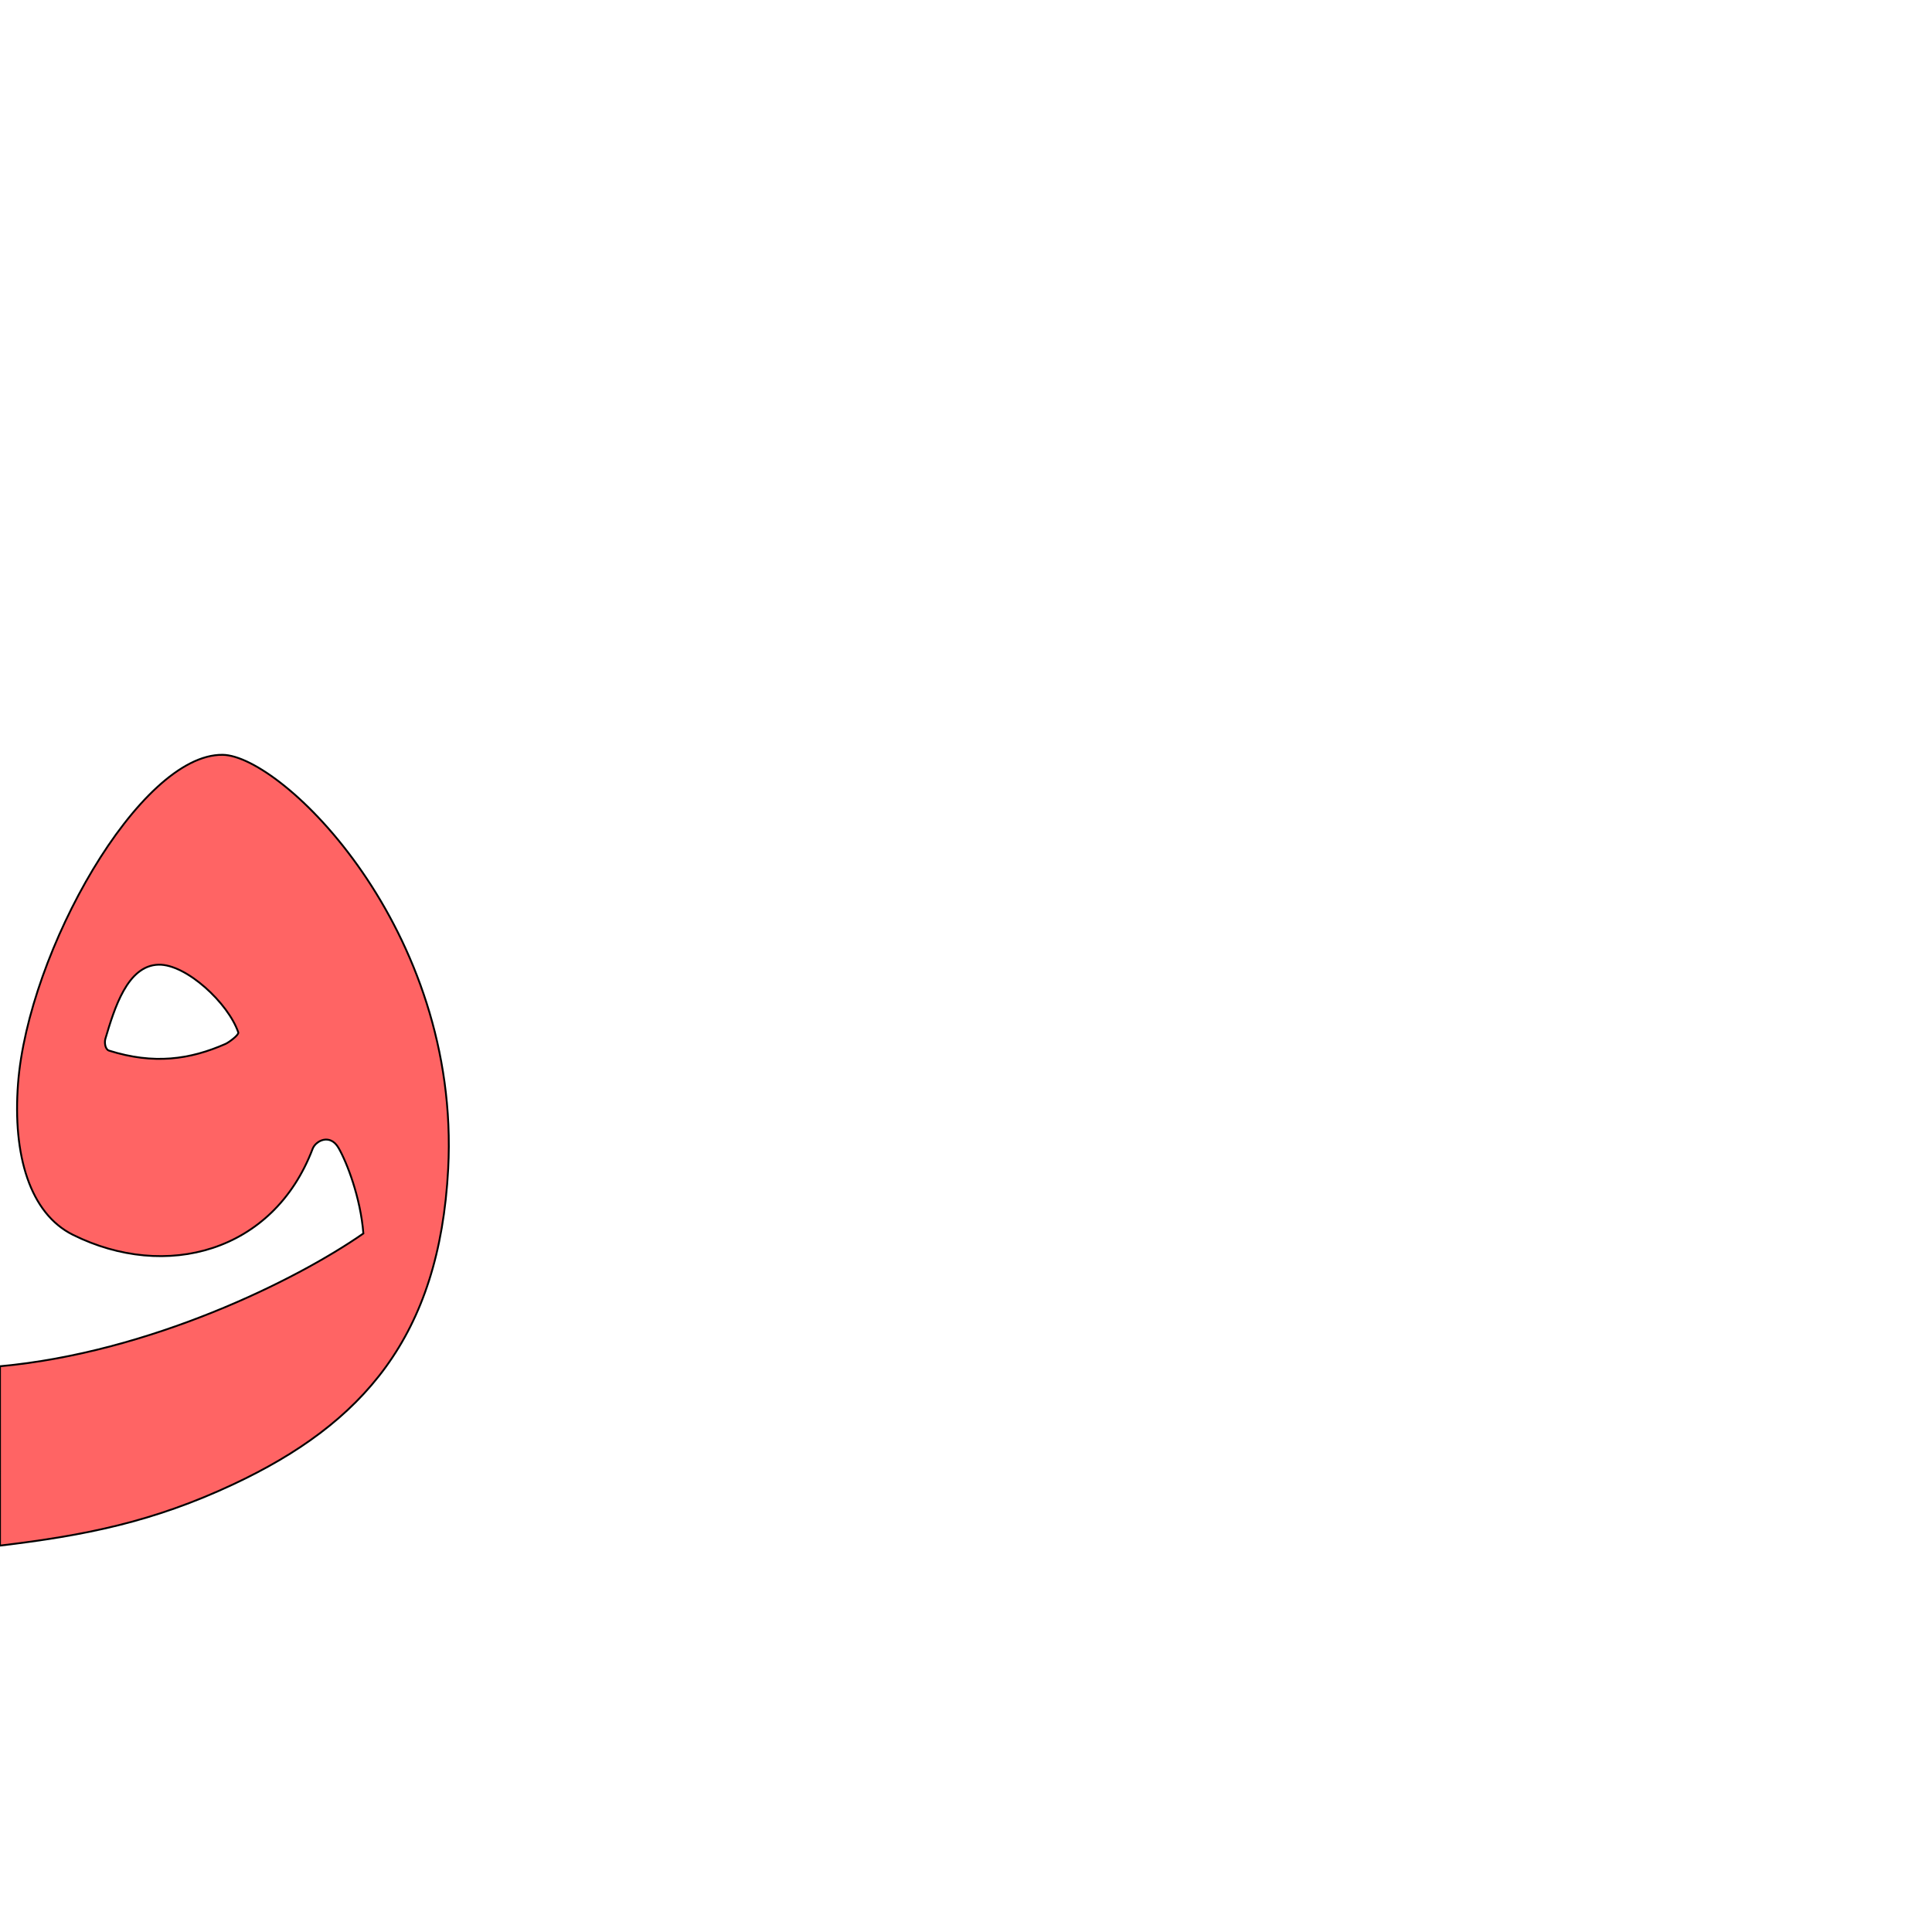
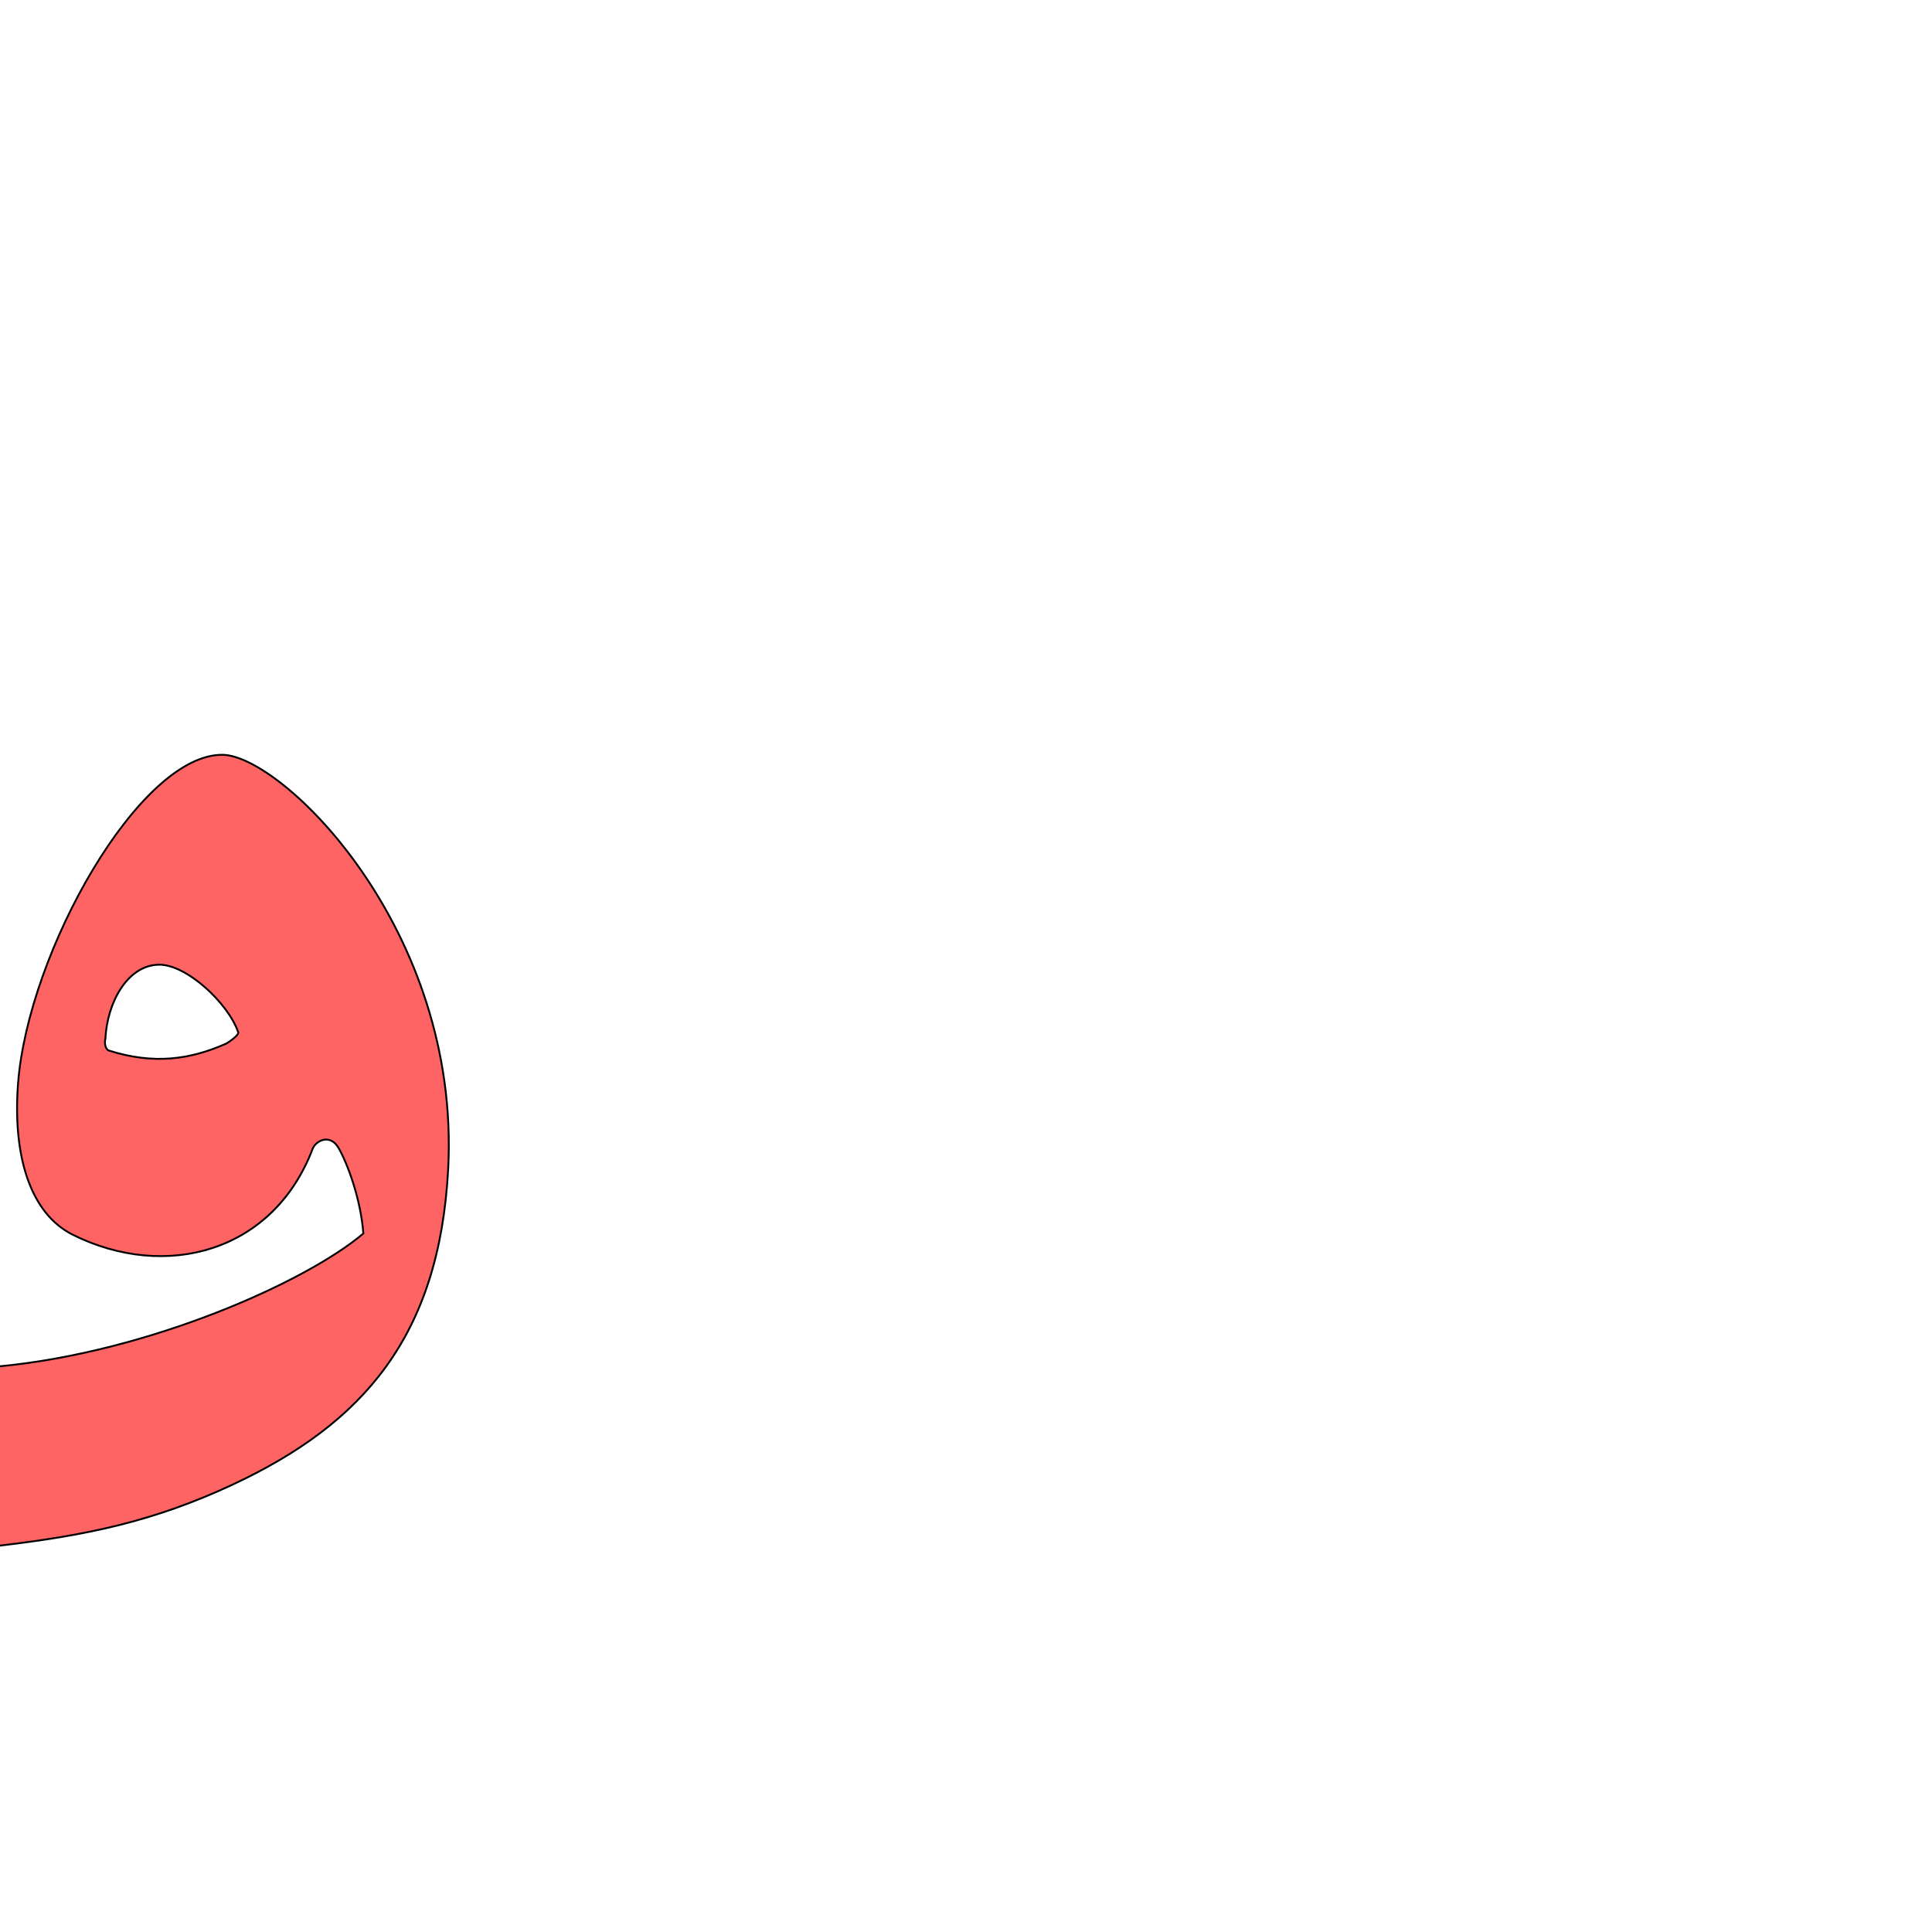
<svg xmlns="http://www.w3.org/2000/svg" version="1.0" width="1000" height="1000" id="svg5496">
  <defs id="defs5498">
    </defs>
+   <path id="path2816" d="M 115.189,390.69 C 72.352,390.245 14.5,492.56 9.331,560.978 c -2.794,36.979 6.141,67.092 28.421,78.159 48.026,23.855 103.696,9.062 124.073,-44.529 1.585,-4.168 9.008,-8.042 13.398,-0.452 4.26,7.365 11.393,25.616 12.856,44.288 C 158.685,663.43 77.449,699.754 -0.01,707.179 -31.663,710.213 -26.516,803.143 0,800 43.975,794.788 79.31,787.713 120.881,768.207 187.723,736.843 227.413,691.849 231.977,604.995 238.499,480.894 145.98,391.012 115.191,390.69 l -0.002,0 -4e-4,0 z m -33.088,108.627 c 14.255,-0.331 36.027,19.837 41.233,35.06 0.431,1.26 -4.867,5.179 -6.609,5.947 -18.397,8.101 -37.072,10.795 -60.335,3.462 -1.917,-0.604 -2.443,-4.106 -1.837,-6.142 0.903,-18.674 11.332,-37.951 27.548,-38.327 z" style="fill:#ff0000;fill-opacity:0.608;fill-rule:evenodd;stroke:#000000;stroke-width:0.963px;stroke-linecap:butt;stroke-linejoin:miter;stroke-opacity:1" />
  <g id="layer1" transform="matrix(1.3,0,0,1.3,-373.7577,162.553)" />
-   <path style="fill:#ff0000;fill-opacity:0.608;fill-rule:evenodd;stroke:#000000;stroke-width:0.963px;stroke-linecap:butt;stroke-linejoin:miter;stroke-opacity:1" d="M 115.189,390.69 C 72.352,390.245 14.5,492.56 9.331,560.978 c -2.794,36.979 6.141,67.092 28.421,78.159 48.026,23.855 103.696,9.062 124.073,-44.529 1.585,-4.168 9.008,-8.042 13.398,-0.452 4.26,7.365 11.393,25.616 12.856,44.288 C 153.091,662.809 77.48,700.064 -0.01,707.179 L 0,800 c 43.974,-5.223 79.31,-12.287 120.881,-31.793 66.841,-31.363 106.532,-76.357 111.096,-163.212 6.522,-124.101 -85.998,-213.982 -116.787,-214.304 z m -33.088,108.627 c 14.255,-0.331 36.027,19.837 41.233,35.06 0.431,1.26 -4.867,5.179 -6.609,5.947 -18.397,8.101 -37.072,10.795 -60.335,3.462 -1.917,-0.604 -2.443,-4.106 -1.837,-6.142 4.633,-15.566 11.332,-37.951 27.548,-38.327 z" id="path2480-7" />
</svg>
